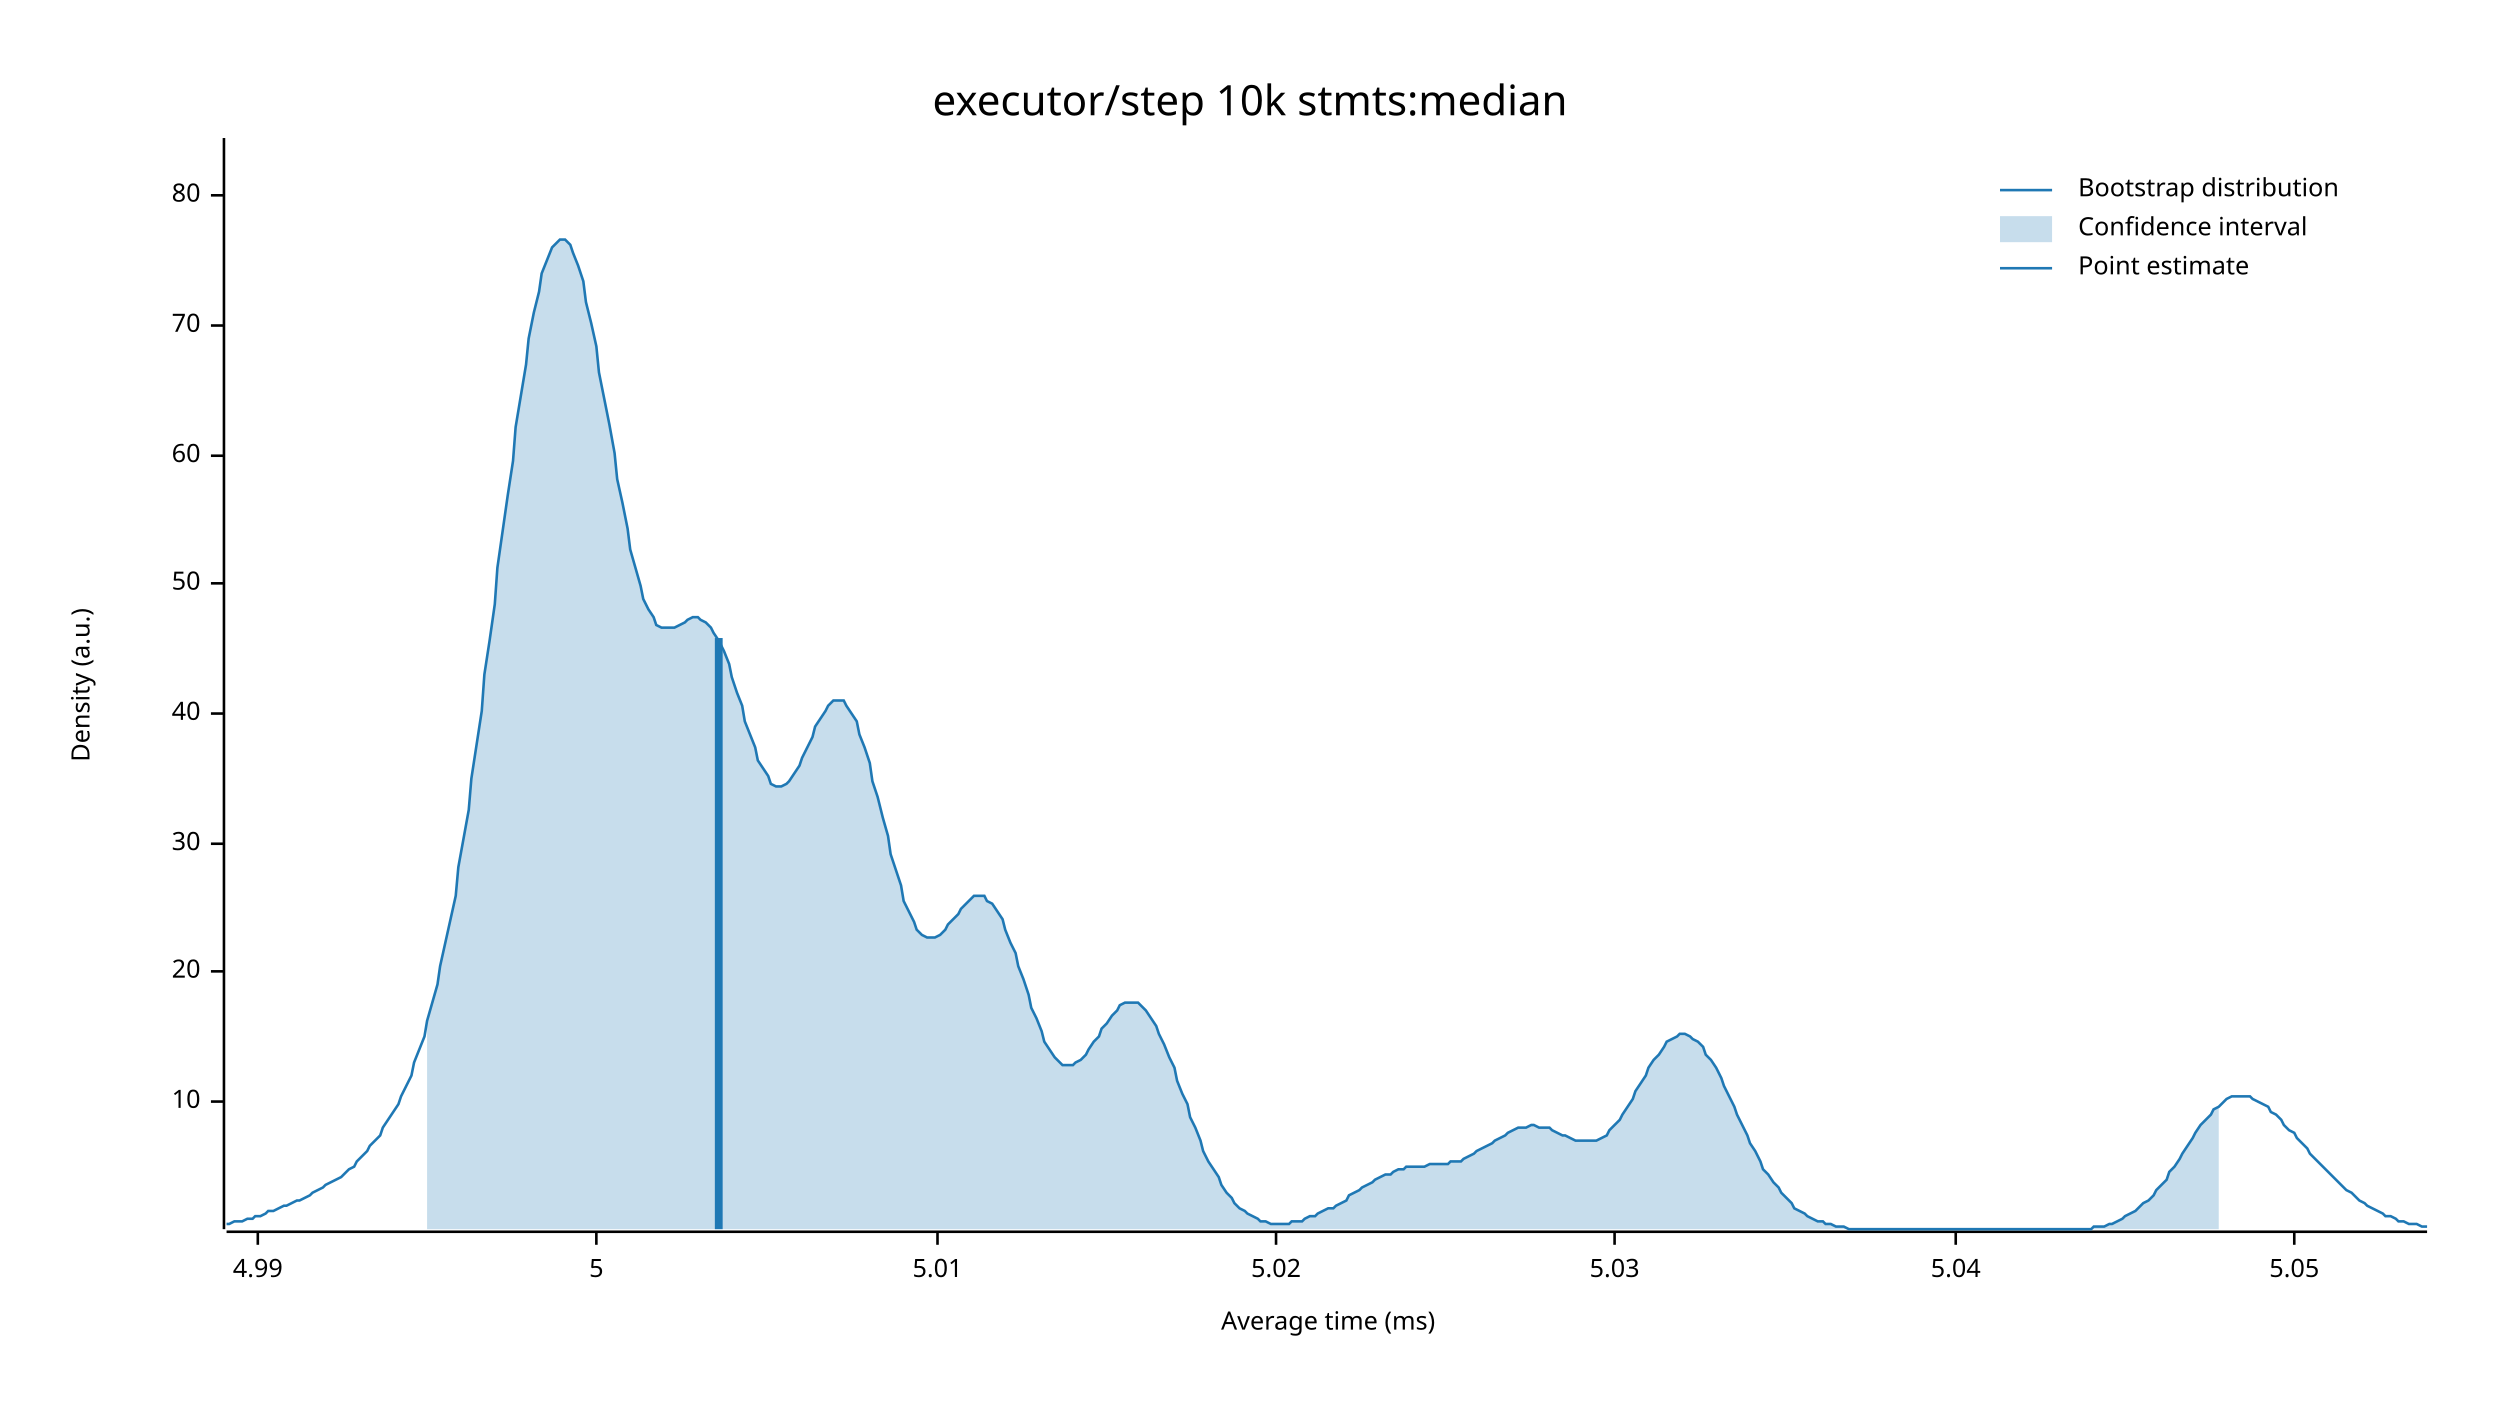
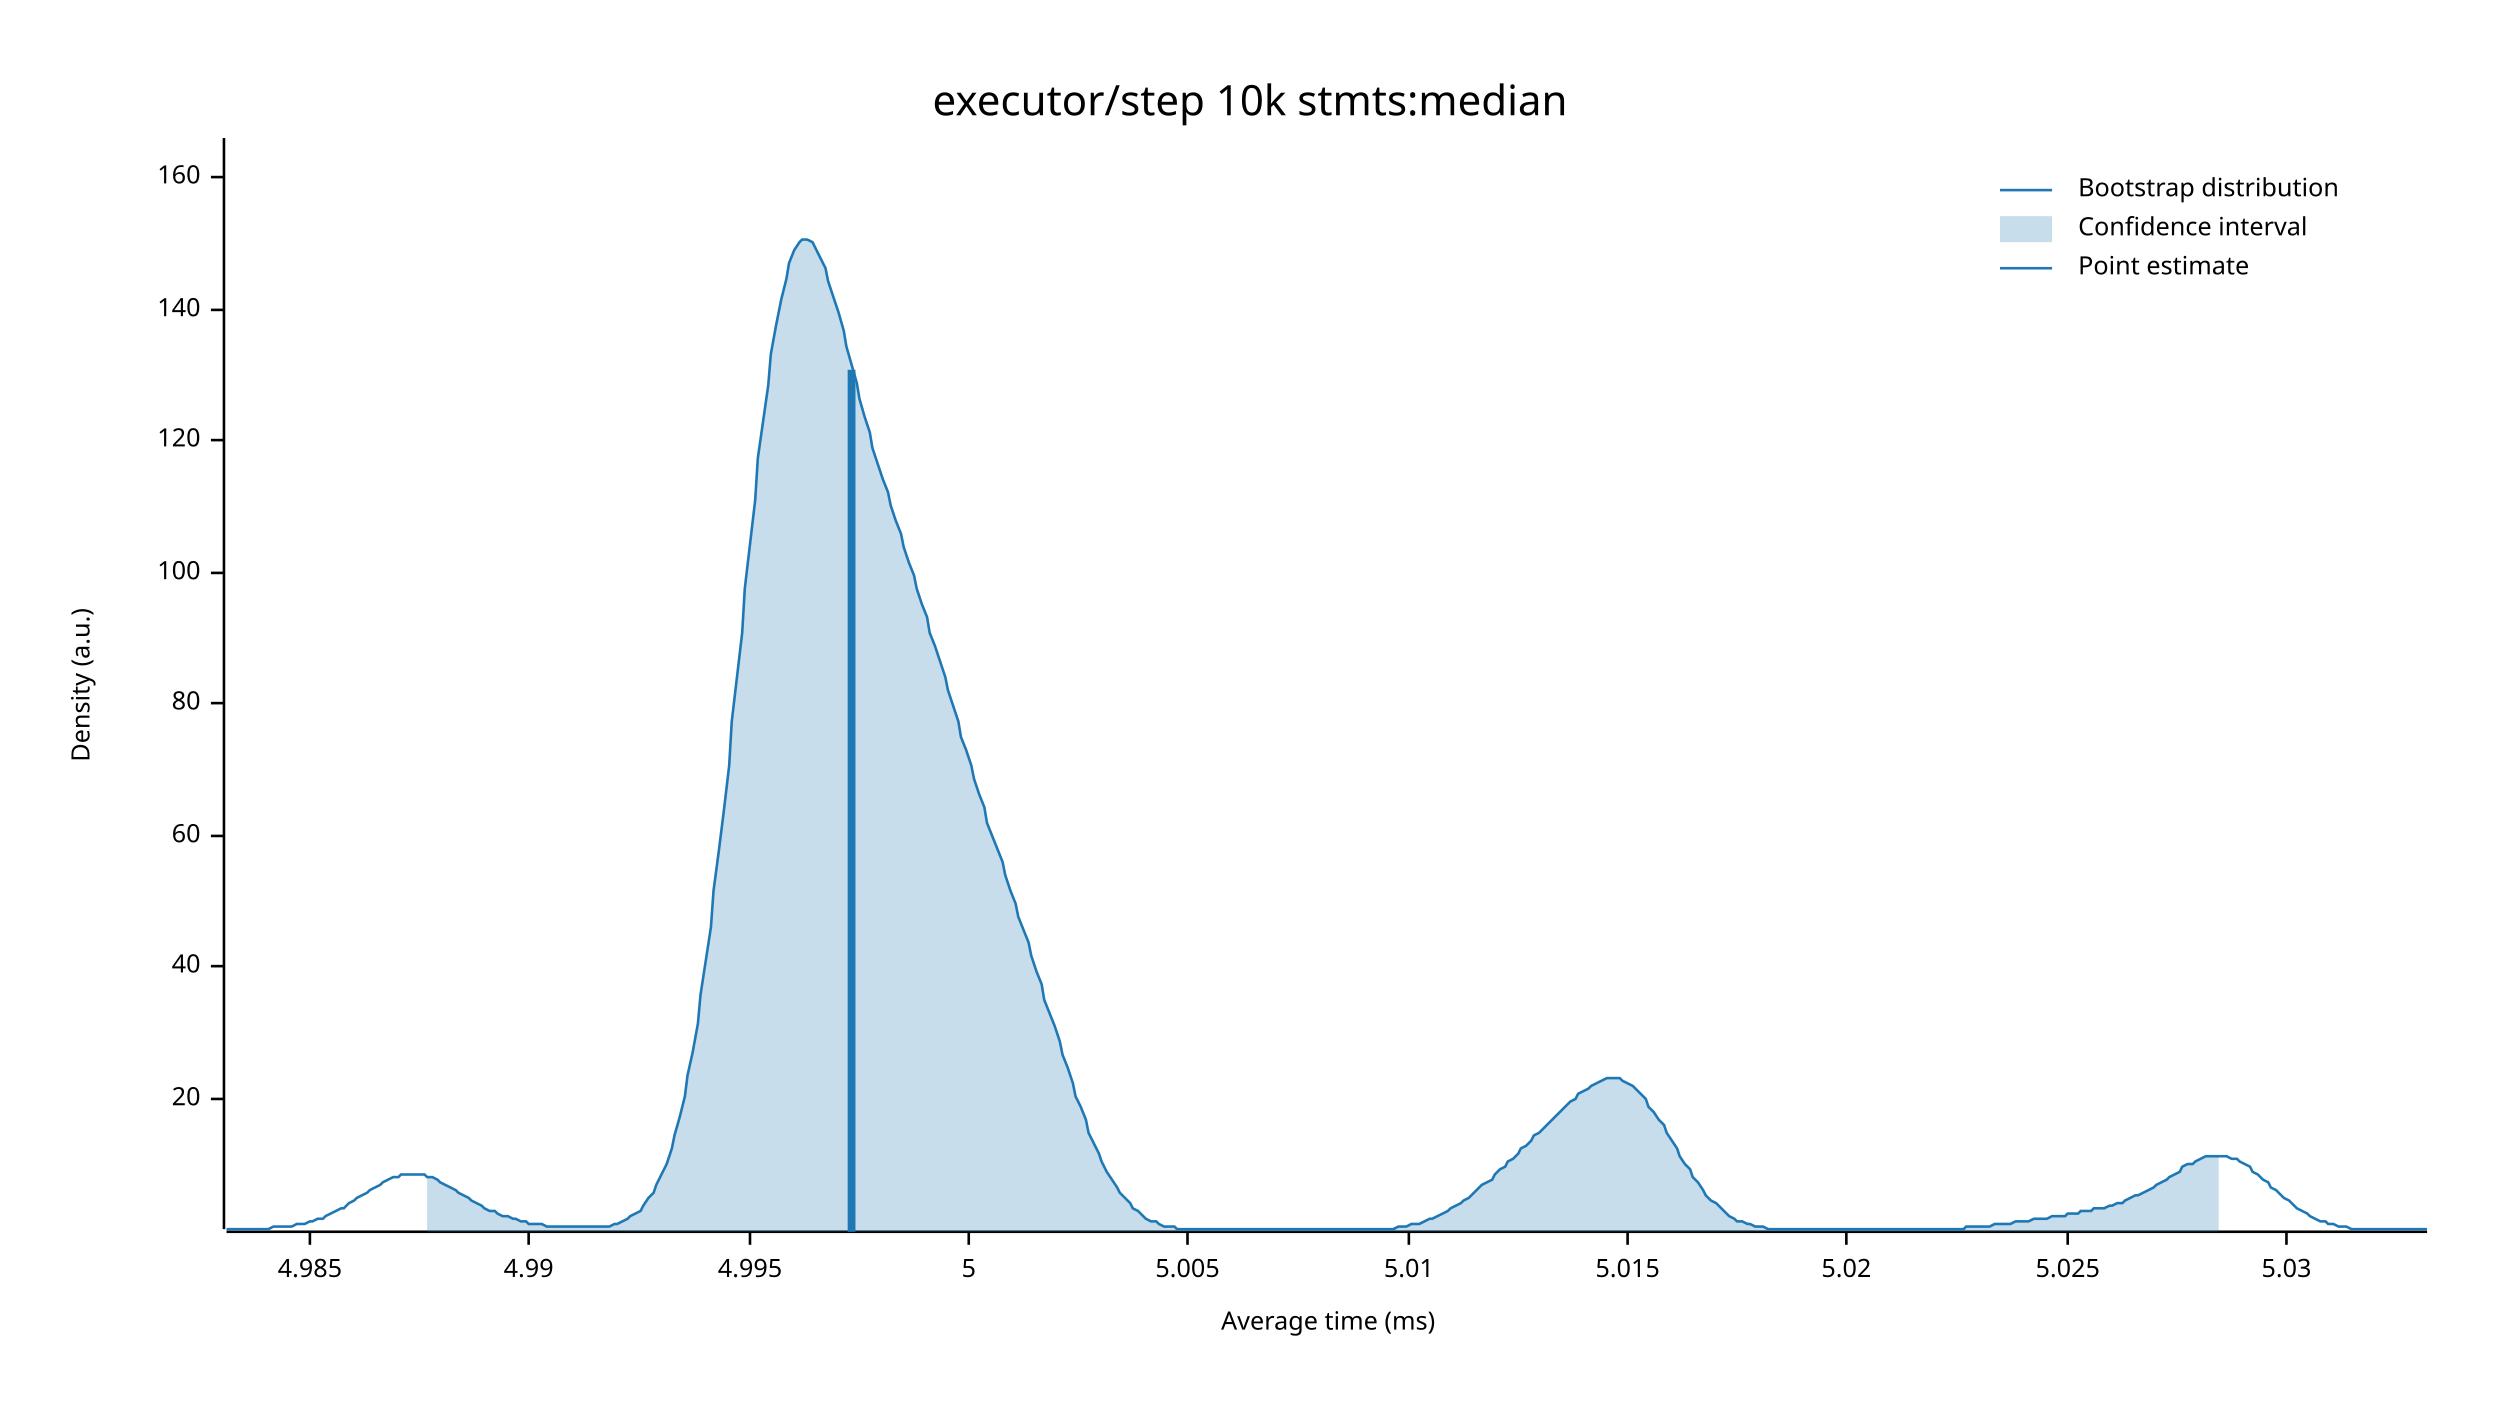
<svg xmlns="http://www.w3.org/2000/svg" width="960" height="540" viewBox="0 0 960 540">
  <text x="480" y="32" dy="0.76em" text-anchor="middle" font-family="sans-serif" font-size="16.129" opacity="1" fill="#000000">
executor/step 10k stmts:median
</text>
  <text x="27" y="263" dy="0.76em" text-anchor="middle" font-family="sans-serif" font-size="9.677" opacity="1" fill="#000000" transform="rotate(270, 27, 263)">
Density (a.u.)
</text>
  <text x="510" y="513" dy="-0.5ex" text-anchor="middle" font-family="sans-serif" font-size="9.677" opacity="1" fill="#000000">
Average time (ms)
</text>
  <polyline fill="none" opacity="1" stroke="#000000" stroke-width="1" points="86,53 86,472 " />
-   <text x="77" y="423" dy="0.5ex" text-anchor="end" font-family="sans-serif" font-size="9.677" opacity="1" fill="#000000">
- 10
- </text>
-   <polyline fill="none" opacity="1" stroke="#000000" stroke-width="1" points="81,423 86,423 " />
-   <text x="77" y="373" dy="0.5ex" text-anchor="end" font-family="sans-serif" font-size="9.677" opacity="1" fill="#000000">
+   <text x="77" y="422" dy="0.5ex" text-anchor="end" font-family="sans-serif" font-size="9.677" opacity="1" fill="#000000">
20
</text>
-   <polyline fill="none" opacity="1" stroke="#000000" stroke-width="1" points="81,373 86,373 " />
-   <text x="77" y="324" dy="0.5ex" text-anchor="end" font-family="sans-serif" font-size="9.677" opacity="1" fill="#000000">
- 30
- </text>
-   <polyline fill="none" opacity="1" stroke="#000000" stroke-width="1" points="81,324 86,324 " />
-   <text x="77" y="274" dy="0.5ex" text-anchor="end" font-family="sans-serif" font-size="9.677" opacity="1" fill="#000000">
+   <polyline fill="none" opacity="1" stroke="#000000" stroke-width="1" points="81,422 86,422 " />
+   <text x="77" y="371" dy="0.5ex" text-anchor="end" font-family="sans-serif" font-size="9.677" opacity="1" fill="#000000">
40
</text>
-   <polyline fill="none" opacity="1" stroke="#000000" stroke-width="1" points="81,274 86,274 " />
-   <text x="77" y="224" dy="0.5ex" text-anchor="end" font-family="sans-serif" font-size="9.677" opacity="1" fill="#000000">
- 50
- </text>
-   <polyline fill="none" opacity="1" stroke="#000000" stroke-width="1" points="81,224 86,224 " />
-   <text x="77" y="175" dy="0.5ex" text-anchor="end" font-family="sans-serif" font-size="9.677" opacity="1" fill="#000000">
+   <polyline fill="none" opacity="1" stroke="#000000" stroke-width="1" points="81,371 86,371 " />
+   <text x="77" y="321" dy="0.5ex" text-anchor="end" font-family="sans-serif" font-size="9.677" opacity="1" fill="#000000">
60
</text>
-   <polyline fill="none" opacity="1" stroke="#000000" stroke-width="1" points="81,175 86,175 " />
-   <text x="77" y="125" dy="0.5ex" text-anchor="end" font-family="sans-serif" font-size="9.677" opacity="1" fill="#000000">
- 70
- </text>
-   <polyline fill="none" opacity="1" stroke="#000000" stroke-width="1" points="81,125 86,125 " />
-   <text x="77" y="75" dy="0.5ex" text-anchor="end" font-family="sans-serif" font-size="9.677" opacity="1" fill="#000000">
+   <polyline fill="none" opacity="1" stroke="#000000" stroke-width="1" points="81,321 86,321 " />
+   <text x="77" y="270" dy="0.5ex" text-anchor="end" font-family="sans-serif" font-size="9.677" opacity="1" fill="#000000">
80
</text>
-   <polyline fill="none" opacity="1" stroke="#000000" stroke-width="1" points="81,75 86,75 " />
+   <polyline fill="none" opacity="1" stroke="#000000" stroke-width="1" points="81,270 86,270 " />
+   <text x="77" y="220" dy="0.5ex" text-anchor="end" font-family="sans-serif" font-size="9.677" opacity="1" fill="#000000">
+ 100
+ </text>
+   <polyline fill="none" opacity="1" stroke="#000000" stroke-width="1" points="81,220 86,220 " />
+   <text x="77" y="169" dy="0.5ex" text-anchor="end" font-family="sans-serif" font-size="9.677" opacity="1" fill="#000000">
+ 120
+ </text>
+   <polyline fill="none" opacity="1" stroke="#000000" stroke-width="1" points="81,169 86,169 " />
+   <text x="77" y="119" dy="0.5ex" text-anchor="end" font-family="sans-serif" font-size="9.677" opacity="1" fill="#000000">
+ 140
+ </text>
+   <polyline fill="none" opacity="1" stroke="#000000" stroke-width="1" points="81,119 86,119 " />
+   <text x="77" y="68" dy="0.5ex" text-anchor="end" font-family="sans-serif" font-size="9.677" opacity="1" fill="#000000">
+ 160
+ </text>
+   <polyline fill="none" opacity="1" stroke="#000000" stroke-width="1" points="81,68 86,68 " />
  <polyline fill="none" opacity="1" stroke="#000000" stroke-width="1" points="87,473 932,473 " />
-   <text x="99" y="483" dy="0.76em" text-anchor="middle" font-family="sans-serif" font-size="9.677" opacity="1" fill="#000000">
+   <text x="119" y="483" dy="0.76em" text-anchor="middle" font-family="sans-serif" font-size="9.677" opacity="1" fill="#000000">
+ 4.985
+ </text>
+   <polyline fill="none" opacity="1" stroke="#000000" stroke-width="1" points="119,473 119,478 " />
+   <text x="203" y="483" dy="0.76em" text-anchor="middle" font-family="sans-serif" font-size="9.677" opacity="1" fill="#000000">
4.99
</text>
-   <polyline fill="none" opacity="1" stroke="#000000" stroke-width="1" points="99,473 99,478 " />
-   <text x="229" y="483" dy="0.76em" text-anchor="middle" font-family="sans-serif" font-size="9.677" opacity="1" fill="#000000">
+   <polyline fill="none" opacity="1" stroke="#000000" stroke-width="1" points="203,473 203,478 " />
+   <text x="288" y="483" dy="0.76em" text-anchor="middle" font-family="sans-serif" font-size="9.677" opacity="1" fill="#000000">
+ 4.995
+ </text>
+   <polyline fill="none" opacity="1" stroke="#000000" stroke-width="1" points="288,473 288,478 " />
+   <text x="372" y="483" dy="0.76em" text-anchor="middle" font-family="sans-serif" font-size="9.677" opacity="1" fill="#000000">
5
</text>
-   <polyline fill="none" opacity="1" stroke="#000000" stroke-width="1" points="229,473 229,478 " />
-   <text x="360" y="483" dy="0.76em" text-anchor="middle" font-family="sans-serif" font-size="9.677" opacity="1" fill="#000000">
+   <polyline fill="none" opacity="1" stroke="#000000" stroke-width="1" points="372,473 372,478 " />
+   <text x="456" y="483" dy="0.76em" text-anchor="middle" font-family="sans-serif" font-size="9.677" opacity="1" fill="#000000">
+ 5.005
+ </text>
+   <polyline fill="none" opacity="1" stroke="#000000" stroke-width="1" points="456,473 456,478 " />
+   <text x="541" y="483" dy="0.76em" text-anchor="middle" font-family="sans-serif" font-size="9.677" opacity="1" fill="#000000">
5.01
</text>
-   <polyline fill="none" opacity="1" stroke="#000000" stroke-width="1" points="360,473 360,478 " />
-   <text x="490" y="483" dy="0.76em" text-anchor="middle" font-family="sans-serif" font-size="9.677" opacity="1" fill="#000000">
+   <polyline fill="none" opacity="1" stroke="#000000" stroke-width="1" points="541,473 541,478 " />
+   <text x="625" y="483" dy="0.76em" text-anchor="middle" font-family="sans-serif" font-size="9.677" opacity="1" fill="#000000">
+ 5.015
+ </text>
+   <polyline fill="none" opacity="1" stroke="#000000" stroke-width="1" points="625,473 625,478 " />
+   <text x="709" y="483" dy="0.76em" text-anchor="middle" font-family="sans-serif" font-size="9.677" opacity="1" fill="#000000">
5.02
</text>
-   <polyline fill="none" opacity="1" stroke="#000000" stroke-width="1" points="490,473 490,478 " />
-   <text x="620" y="483" dy="0.76em" text-anchor="middle" font-family="sans-serif" font-size="9.677" opacity="1" fill="#000000">
+   <polyline fill="none" opacity="1" stroke="#000000" stroke-width="1" points="709,473 709,478 " />
+   <text x="794" y="483" dy="0.76em" text-anchor="middle" font-family="sans-serif" font-size="9.677" opacity="1" fill="#000000">
+ 5.025
+ </text>
+   <polyline fill="none" opacity="1" stroke="#000000" stroke-width="1" points="794,473 794,478 " />
+   <text x="878" y="483" dy="0.76em" text-anchor="middle" font-family="sans-serif" font-size="9.677" opacity="1" fill="#000000">
5.03
</text>
-   <polyline fill="none" opacity="1" stroke="#000000" stroke-width="1" points="620,473 620,478 " />
-   <text x="751" y="483" dy="0.76em" text-anchor="middle" font-family="sans-serif" font-size="9.677" opacity="1" fill="#000000">
- 5.04
- </text>
-   <polyline fill="none" opacity="1" stroke="#000000" stroke-width="1" points="751,473 751,478 " />
-   <text x="881" y="483" dy="0.76em" text-anchor="middle" font-family="sans-serif" font-size="9.677" opacity="1" fill="#000000">
- 5.05
- </text>
-   <polyline fill="none" opacity="1" stroke="#000000" stroke-width="1" points="881,473 881,478 " />
-   <polyline fill="none" opacity="1" stroke="#1F78B4" stroke-width="1" points="87,470 88,470 90,469 92,469 93,469 95,468 97,468 98,467 100,467 102,466 103,465 105,465 107,464 109,463 110,463 112,462 114,461 115,461 117,460 119,459 120,458 122,457 124,456 125,455 127,454 129,453 131,452 132,451 134,449 136,448 137,446 139,444 141,442 142,440 144,438 146,436 147,433 149,430 151,427 153,424 154,421 156,417 158,413 159,408 161,403 163,398 164,392 166,385 168,378 169,371 171,362 173,353 175,344 176,333 178,322 180,311 181,299 183,286 185,273 186,259 188,246 190,232 191,218 193,204 195,190 197,177 198,164 200,152 202,140 203,130 205,120 207,112 208,105 210,100 212,95 214,93 215,92 217,92 219,94 220,97 222,102 224,108 225,116 227,124 229,133 230,143 232,153 234,163 236,174 237,184 239,193 241,203 242,211 244,218 246,225 247,230 249,234 251,237 252,240 254,241 256,241 258,241 259,241 261,240 263,239 264,238 266,237 268,237 269,238 271,239 273,241 274,243 276,246 278,250 280,255 281,260 283,266 285,271 286,277 288,282 290,287 291,292 293,295 295,298 296,301 298,302 300,302 302,301 303,300 305,297 307,294 308,291 310,287 312,283 313,279 315,276 317,273 318,271 320,269 322,269 324,269 325,271 327,274 329,277 330,282 332,287 334,293 335,300 337,306 339,314 341,321 342,328 344,334 346,340 347,346 349,350 351,354 352,357 354,359 356,360 357,360 359,360 361,359 363,357 364,355 366,353 368,351 369,349 371,347 373,345 374,344 376,344 378,344 379,346 381,347 383,350 385,353 386,357 388,362 390,366 391,371 393,376 395,382 396,387 398,391 400,396 401,400 403,403 405,406 407,408 408,409 410,409 412,409 413,408 415,407 417,405 418,403 420,400 422,398 423,395 425,393 427,390 429,388 430,386 432,385 434,385 435,385 437,385 439,387 440,388 442,391 444,394 445,397 447,401 449,406 451,410 452,415 454,420 456,424 457,429 459,433 461,438 462,442 464,446 466,449 468,452 469,455 471,458 473,460 474,462 476,464 478,465 479,466 481,467 483,468 484,469 486,469 488,470 490,470 491,470 493,470 495,470 496,469 498,469 500,469 501,468 503,467 505,467 506,466 508,465 510,464 512,464 513,463 515,462 517,461 518,459 520,458 522,457 523,456 525,455 527,454 528,453 530,452 532,451 534,451 535,450 537,449 539,449 540,448 542,448 544,448 545,448 547,448 549,447 550,447 552,447 554,447 556,447 557,446 559,446 561,446 562,445 564,444 566,443 567,442 569,441 571,440 573,439 574,438 576,437 578,436 579,435 581,434 583,433 584,433 586,433 588,432 589,432 591,433 593,433 595,433 596,434 598,435 600,436 601,436 603,437 605,438 606,438 608,438 610,438 611,438 613,438 615,437 617,436 618,434 620,432 622,430 623,428 625,425 627,422 628,419 630,416 632,413 633,410 635,407 637,405 639,402 640,400 642,399 644,398 645,397 647,397 649,398 650,399 652,400 654,402 655,405 657,407 659,410 661,414 662,417 664,421 666,425 667,428 669,432 671,436 672,439 674,442 676,446 677,449 679,451 681,454 683,456 684,458 686,460 688,462 689,464 691,465 693,466 694,467 696,468 698,469 700,469 701,470 703,470 705,471 706,471 708,471 710,472 711,472 713,472 715,472 716,472 718,472 720,472 722,472 723,472 725,472 727,472 728,472 730,472 732,472 733,472 735,472 737,472 738,472 740,472 742,472 744,472 745,472 747,472 749,472 750,472 752,472 754,472 755,472 757,472 759,472 760,472 762,472 764,472 766,472 767,472 769,472 771,472 772,472 774,472 776,472 777,472 779,472 781,472 782,472 784,472 786,472 788,472 789,472 791,472 793,472 794,472 796,472 798,472 799,472 801,472 803,472 804,471 806,471 808,471 810,470 811,470 813,469 815,468 816,467 818,466 820,465 821,464 823,462 825,461 827,459 828,457 830,455 832,453 833,450 835,448 837,445 838,443 840,440 842,437 843,435 845,432 847,430 849,428 850,426 852,425 854,423 855,422 857,421 859,421 860,421 862,421 864,421 865,422 867,423 869,424 871,425 872,427 874,428 876,430 877,432 879,434 881,435 882,437 884,439 886,441 887,443 889,445 891,447 893,449 894,450 896,452 898,454 899,455 901,457 903,458 904,459 906,461 908,462 909,463 911,464 913,465 915,466 916,467 918,467 920,468 921,469 923,469 925,470 926,470 928,470 930,471 932,471 " />
-   <polygon opacity="0.25" fill="#1F78B4" points="164,392 166,385 168,378 169,371 171,362 173,353 175,344 176,333 178,322 180,311 181,299 183,286 185,273 186,259 188,246 190,232 191,218 193,204 195,190 197,177 198,164 200,152 202,140 203,130 205,120 207,112 208,105 210,100 212,95 214,93 215,92 217,92 219,94 220,97 222,102 224,108 225,116 227,124 229,133 230,143 232,153 234,163 236,174 237,184 239,193 241,203 242,211 244,218 246,225 247,230 249,234 251,237 252,240 254,241 256,241 258,241 259,241 261,240 263,239 264,238 266,237 268,237 269,238 271,239 273,241 274,243 276,246 278,250 280,255 281,260 283,266 285,271 286,277 288,282 290,287 291,292 293,295 295,298 296,301 298,302 300,302 302,301 303,300 305,297 307,294 308,291 310,287 312,283 313,279 315,276 317,273 318,271 320,269 322,269 324,269 325,271 327,274 329,277 330,282 332,287 334,293 335,300 337,306 339,314 341,321 342,328 344,334 346,340 347,346 349,350 351,354 352,357 354,359 356,360 357,360 359,360 361,359 363,357 364,355 366,353 368,351 369,349 371,347 373,345 374,344 376,344 378,344 379,346 381,347 383,350 385,353 386,357 388,362 390,366 391,371 393,376 395,382 396,387 398,391 400,396 401,400 403,403 405,406 407,408 408,409 410,409 412,409 413,408 415,407 417,405 418,403 420,400 422,398 423,395 425,393 427,390 429,388 430,386 432,385 434,385 435,385 437,385 439,387 440,388 442,391 444,394 445,397 447,401 449,406 451,410 452,415 454,420 456,424 457,429 459,433 461,438 462,442 464,446 466,449 468,452 469,455 471,458 473,460 474,462 476,464 478,465 479,466 481,467 483,468 484,469 486,469 488,470 490,470 491,470 493,470 495,470 496,469 498,469 500,469 501,468 503,467 505,467 506,466 508,465 510,464 512,464 513,463 515,462 517,461 518,459 520,458 522,457 523,456 525,455 527,454 528,453 530,452 532,451 534,451 535,450 537,449 539,449 540,448 542,448 544,448 545,448 547,448 549,447 550,447 552,447 554,447 556,447 557,446 559,446 561,446 562,445 564,444 566,443 567,442 569,441 571,440 573,439 574,438 576,437 578,436 579,435 581,434 583,433 584,433 586,433 588,432 589,432 591,433 593,433 595,433 596,434 598,435 600,436 601,436 603,437 605,438 606,438 608,438 610,438 611,438 613,438 615,437 617,436 618,434 620,432 622,430 623,428 625,425 627,422 628,419 630,416 632,413 633,410 635,407 637,405 639,402 640,400 642,399 644,398 645,397 647,397 649,398 650,399 652,400 654,402 655,405 657,407 659,410 661,414 662,417 664,421 666,425 667,428 669,432 671,436 672,439 674,442 676,446 677,449 679,451 681,454 683,456 684,458 686,460 688,462 689,464 691,465 693,466 694,467 696,468 698,469 700,469 701,470 703,470 705,471 706,471 708,471 710,472 711,472 713,472 715,472 716,472 718,472 720,472 722,472 723,472 725,472 727,472 728,472 730,472 732,472 733,472 735,472 737,472 738,472 740,472 742,472 744,472 745,472 747,472 749,472 750,472 752,472 754,472 755,472 757,472 759,472 760,472 762,472 764,472 766,472 767,472 769,472 771,472 772,472 774,472 776,472 777,472 779,472 781,472 782,472 784,472 786,472 788,472 789,472 791,472 793,472 794,472 796,472 798,472 799,472 801,472 803,472 804,471 806,471 808,471 810,470 811,470 813,469 815,468 816,467 818,466 820,465 821,464 823,462 825,461 827,459 828,457 830,455 832,453 833,450 835,448 837,445 838,443 840,440 842,437 843,435 845,432 847,430 849,428 850,426 852,425 852,472 164,472 " />
-   <polyline fill="none" opacity="1" stroke="#1F78B4" stroke-width="3" points="276,472 276,245 " />
+   <polyline fill="none" opacity="1" stroke="#000000" stroke-width="1" points="878,473 878,478 " />
+   <polyline fill="none" opacity="1" stroke="#1F78B4" stroke-width="1" points="87,472 88,472 90,472 92,472 93,472 95,472 97,472 98,472 100,472 102,472 103,472 105,471 107,471 109,471 110,471 112,471 114,470 115,470 117,470 119,469 120,469 122,468 124,468 125,467 127,466 129,465 131,464 132,464 134,462 136,461 137,460 139,459 141,458 142,457 144,456 146,455 147,454 149,453 151,452 153,452 154,451 156,451 158,451 159,451 161,451 163,451 164,452 166,452 168,453 169,454 171,455 173,456 175,457 176,458 178,459 180,460 181,461 183,462 185,463 186,464 188,465 190,465 191,466 193,467 195,467 197,468 198,468 200,469 202,469 203,470 205,470 207,470 208,470 210,471 212,471 214,471 215,471 217,471 219,471 220,471 222,471 224,471 225,471 227,471 229,471 230,471 232,471 234,471 236,470 237,470 239,469 241,468 242,467 244,466 246,465 247,463 249,460 251,458 252,455 254,451 256,447 258,441 259,436 261,429 263,421 264,413 266,404 268,393 269,382 271,369 273,356 274,342 276,327 278,311 280,294 281,277 283,260 285,243 286,226 288,209 290,192 291,176 293,162 295,148 296,136 298,125 300,115 302,107 303,101 305,96 307,93 308,92 310,92 312,93 313,95 315,99 317,103 318,108 320,114 322,120 324,127 325,133 327,140 329,147 330,153 332,160 334,166 335,172 337,178 339,184 341,189 342,194 344,200 346,205 347,210 349,216 351,221 352,226 354,232 356,237 357,243 359,248 361,254 363,260 364,265 366,271 368,277 369,283 371,288 373,294 374,299 376,305 378,310 379,316 381,321 383,326 385,331 386,336 388,342 390,347 391,352 393,357 395,362 396,367 398,373 400,378 401,384 403,389 405,394 407,400 408,405 410,410 412,416 413,421 415,425 417,430 418,435 420,439 422,443 423,446 425,450 427,453 429,456 430,458 432,460 434,462 435,464 437,465 439,467 440,468 442,469 444,469 445,470 447,471 449,471 451,471 452,472 454,472 456,472 457,472 459,472 461,472 462,472 464,472 466,472 468,472 469,472 471,472 473,472 474,472 476,472 478,472 479,472 481,472 483,472 484,472 486,472 488,472 490,472 491,472 493,472 495,472 496,472 498,472 500,472 501,472 503,472 505,472 506,472 508,472 510,472 512,472 513,472 515,472 517,472 518,472 520,472 522,472 523,472 525,472 527,472 528,472 530,472 532,472 534,472 535,472 537,471 539,471 540,471 542,470 544,470 545,470 547,469 549,468 550,468 552,467 554,466 556,465 557,464 559,463 561,462 562,461 564,460 566,458 567,457 569,455 571,454 573,453 574,451 576,449 578,448 579,446 581,445 583,443 584,441 586,440 588,438 589,436 591,435 593,433 595,431 596,430 598,428 600,426 601,425 603,423 605,422 606,420 608,419 610,418 611,417 613,416 615,415 617,414 618,414 620,414 622,414 623,415 625,416 627,417 628,418 630,420 632,422 633,425 635,427 637,430 639,432 640,435 642,438 644,441 645,444 647,447 649,449 650,452 652,454 654,457 655,459 657,461 659,462 661,464 662,465 664,467 666,468 667,469 669,469 671,470 672,470 674,471 676,471 677,471 679,472 681,472 683,472 684,472 686,472 688,472 689,472 691,472 693,472 694,472 696,472 698,472 700,472 701,472 703,472 705,472 706,472 708,472 710,472 711,472 713,472 715,472 716,472 718,472 720,472 722,472 723,472 725,472 727,472 728,472 730,472 732,472 733,472 735,472 737,472 738,472 740,472 742,472 744,472 745,472 747,472 749,472 750,472 752,472 754,472 755,471 757,471 759,471 760,471 762,471 764,471 766,470 767,470 769,470 771,470 772,470 774,469 776,469 777,469 779,469 781,468 782,468 784,468 786,468 788,467 789,467 791,467 793,467 794,466 796,466 798,466 799,465 801,465 803,465 804,464 806,464 808,464 810,463 811,463 813,462 815,462 816,461 818,460 820,459 821,459 823,458 825,457 827,456 828,455 830,454 832,453 833,452 835,451 837,450 838,448 840,447 842,447 843,446 845,445 847,444 849,444 850,444 852,444 854,444 855,444 857,445 859,445 860,446 862,447 864,448 865,450 867,451 869,453 871,454 872,456 874,457 876,459 877,460 879,461 881,463 882,464 884,465 886,466 887,467 889,468 891,469 893,469 894,470 896,470 898,471 899,471 901,471 903,472 904,472 906,472 908,472 909,472 911,472 913,472 915,472 916,472 918,472 920,472 921,472 923,472 925,472 926,472 928,472 930,472 932,472 " />
+   <polygon opacity="0.25" fill="#1F78B4" points="164,452 166,452 168,453 169,454 171,455 173,456 175,457 176,458 178,459 180,460 181,461 183,462 185,463 186,464 188,465 190,465 191,466 193,467 195,467 197,468 198,468 200,469 202,469 203,470 205,470 207,470 208,470 210,471 212,471 214,471 215,471 217,471 219,471 220,471 222,471 224,471 225,471 227,471 229,471 230,471 232,471 234,471 236,470 237,470 239,469 241,468 242,467 244,466 246,465 247,463 249,460 251,458 252,455 254,451 256,447 258,441 259,436 261,429 263,421 264,413 266,404 268,393 269,382 271,369 273,356 274,342 276,327 278,311 280,294 281,277 283,260 285,243 286,226 288,209 290,192 291,176 293,162 295,148 296,136 298,125 300,115 302,107 303,101 305,96 307,93 308,92 310,92 312,93 313,95 315,99 317,103 318,108 320,114 322,120 324,127 325,133 327,140 329,147 330,153 332,160 334,166 335,172 337,178 339,184 341,189 342,194 344,200 346,205 347,210 349,216 351,221 352,226 354,232 356,237 357,243 359,248 361,254 363,260 364,265 366,271 368,277 369,283 371,288 373,294 374,299 376,305 378,310 379,316 381,321 383,326 385,331 386,336 388,342 390,347 391,352 393,357 395,362 396,367 398,373 400,378 401,384 403,389 405,394 407,400 408,405 410,410 412,416 413,421 415,425 417,430 418,435 420,439 422,443 423,446 425,450 427,453 429,456 430,458 432,460 434,462 435,464 437,465 439,467 440,468 442,469 444,469 445,470 447,471 449,471 451,471 452,472 454,472 456,472 457,472 459,472 461,472 462,472 464,472 466,472 468,472 469,472 471,472 473,472 474,472 476,472 478,472 479,472 481,472 483,472 484,472 486,472 488,472 490,472 491,472 493,472 495,472 496,472 498,472 500,472 501,472 503,472 505,472 506,472 508,472 510,472 512,472 513,472 515,472 517,472 518,472 520,472 522,472 523,472 525,472 527,472 528,472 530,472 532,472 534,472 535,472 537,471 539,471 540,471 542,470 544,470 545,470 547,469 549,468 550,468 552,467 554,466 556,465 557,464 559,463 561,462 562,461 564,460 566,458 567,457 569,455 571,454 573,453 574,451 576,449 578,448 579,446 581,445 583,443 584,441 586,440 588,438 589,436 591,435 593,433 595,431 596,430 598,428 600,426 601,425 603,423 605,422 606,420 608,419 610,418 611,417 613,416 615,415 617,414 618,414 620,414 622,414 623,415 625,416 627,417 628,418 630,420 632,422 633,425 635,427 637,430 639,432 640,435 642,438 644,441 645,444 647,447 649,449 650,452 652,454 654,457 655,459 657,461 659,462 661,464 662,465 664,467 666,468 667,469 669,469 671,470 672,470 674,471 676,471 677,471 679,472 681,472 683,472 684,472 686,472 688,472 689,472 691,472 693,472 694,472 696,472 698,472 700,472 701,472 703,472 705,472 706,472 708,472 710,472 711,472 713,472 715,472 716,472 718,472 720,472 722,472 723,472 725,472 727,472 728,472 730,472 732,472 733,472 735,472 737,472 738,472 740,472 742,472 744,472 745,472 747,472 749,472 750,472 752,472 754,472 755,471 757,471 759,471 760,471 762,471 764,471 766,470 767,470 769,470 771,470 772,470 774,469 776,469 777,469 779,469 781,468 782,468 784,468 786,468 788,467 789,467 791,467 793,467 794,466 796,466 798,466 799,465 801,465 803,465 804,464 806,464 808,464 810,463 811,463 813,462 815,462 816,461 818,460 820,459 821,459 823,458 825,457 827,456 828,455 830,454 832,453 833,452 835,451 837,450 838,448 840,447 842,447 843,446 845,445 847,444 849,444 850,444 852,444 852,473 164,473 " />
+   <polyline fill="none" opacity="1" stroke="#1F78B4" stroke-width="3" points="327,473 327,142 " />
  <text x="798" y="68" dy="0.76em" text-anchor="start" font-family="sans-serif" font-size="9.677" opacity="1" fill="#000000">
Bootstrap distribution
</text>
  <text x="798" y="83" dy="0.76em" text-anchor="start" font-family="sans-serif" font-size="9.677" opacity="1" fill="#000000">
Confidence interval
</text>
  <text x="798" y="98" dy="0.76em" text-anchor="start" font-family="sans-serif" font-size="9.677" opacity="1" fill="#000000">
Point estimate
</text>
  <polyline fill="none" opacity="1" stroke="#1F78B4" stroke-width="1" points="768,73 788,73 " />
  <rect x="768" y="83" width="20" height="10" opacity="0.25" fill="#1F78B4" stroke="none" />
  <polyline fill="none" opacity="1" stroke="#1F78B4" stroke-width="1" points="768,103 788,103 " />
</svg>
